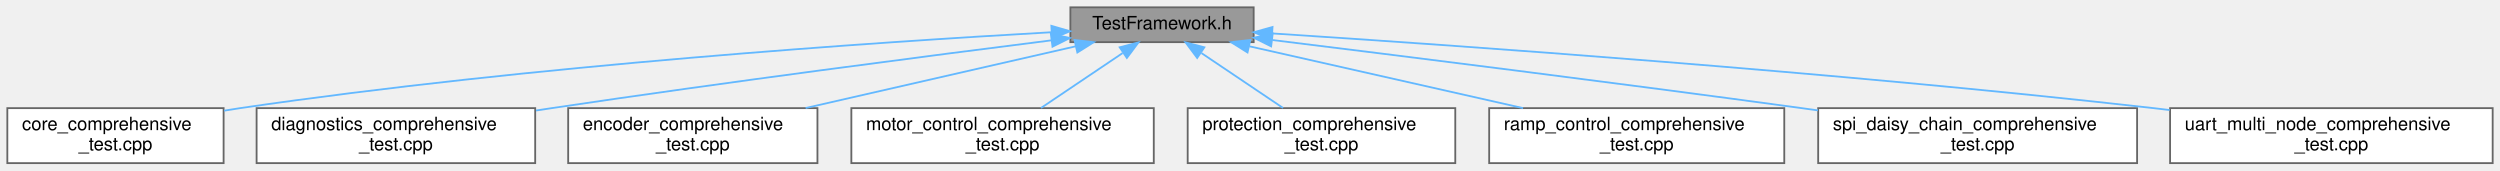
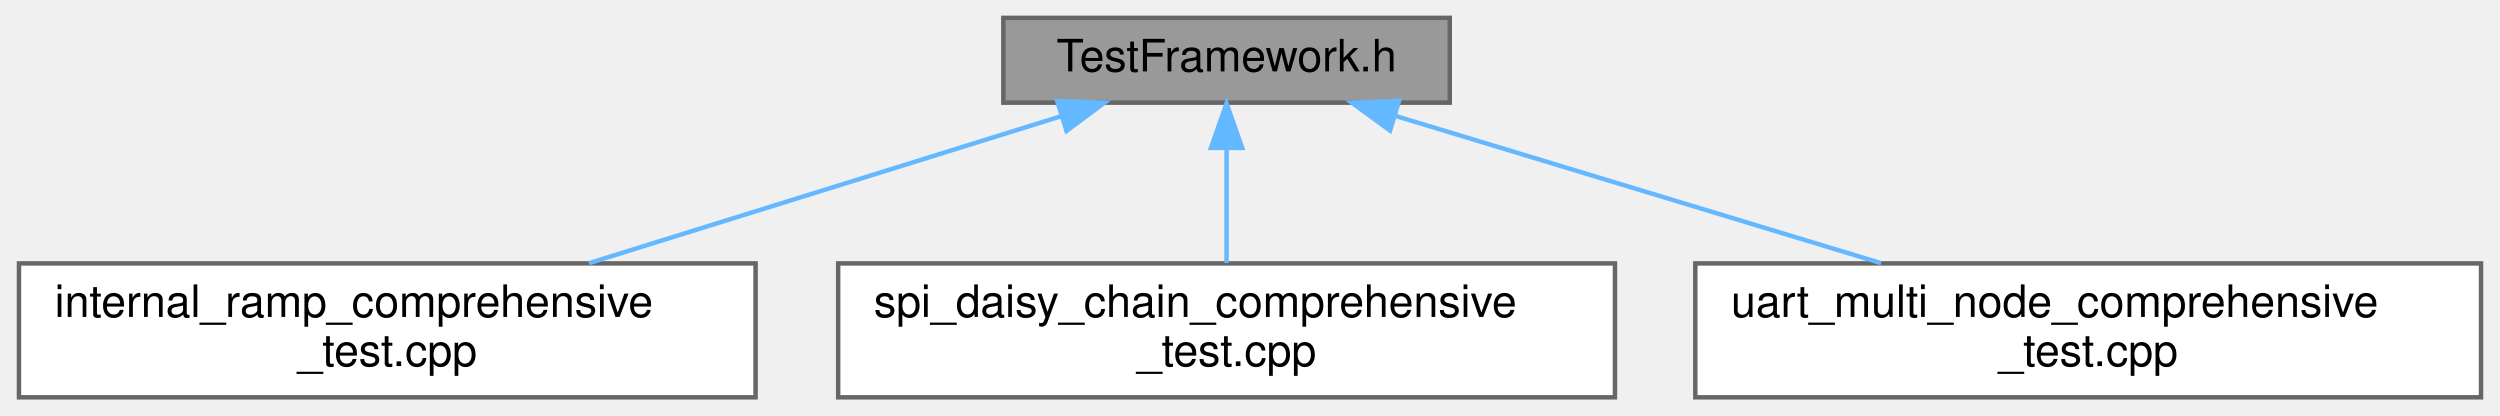
- <svg xmlns="http://www.w3.org/2000/svg" xmlns:xlink="http://www.w3.org/1999/xlink" width="1364pt" height="93pt" viewBox="0.00 0.00 1364.00 93.00">
+ <svg xmlns="http://www.w3.org/2000/svg" xmlns:xlink="http://www.w3.org/1999/xlink" width="560pt" height="93pt" viewBox="0.00 0.00 559.50 93.00">
  <g id="graph0" class="graph" transform="scale(1 1) rotate(0) translate(4 89)">
    <g id="Node000001" class="node">
      <g id="a_Node000001">
        <a xlink:title="Shared testing framework for ESP32-C6 comprehensive test suites.">
-           <polygon fill="#999999" stroke="#666666" points="680,-85 580,-85 580,-66 680,-66 680,-85" />
-           <text text-anchor="middle" x="630" y="-73" font-family="Helvetica,sans-Serif" font-size="10.00">TestFramework.h</text>
+           <polygon fill="#999999" stroke="#666666" points="320.5,-85 220.5,-85 220.5,-66 320.5,-66 320.5,-85" />
+           <text text-anchor="middle" x="270.5" y="-73" font-family="Helvetica,sans-Serif" font-size="10.00">TestFramework.h</text>
        </a>
      </g>
    </g>
    <g id="Node000002" class="node">
      <g id="a_Node000002">
-         <a xlink:href="core__comprehensive__test_8cpp.html" target="_top" xlink:title="Comprehensive Core initialization and basic setup testing suite for TMC5160 (single motor)">
-           <polygon fill="white" stroke="#666666" points="118,-30 0,-30 0,0 118,0 118,-30" />
-           <text text-anchor="start" x="8" y="-18" font-family="Helvetica,sans-Serif" font-size="10.00">core_comprehensive</text>
-           <text text-anchor="middle" x="59" y="-7" font-family="Helvetica,sans-Serif" font-size="10.00">_test.cpp</text>
+         <a xlink:href="internal__ramp__comprehensive__test_8cpp.html" target="_top" xlink:title="Comprehensive internal ramp test suite for TMC5160 (single motor)">
+           <polygon fill="white" stroke="#666666" points="165,-30 0,-30 0,0 165,0 165,-30" />
+           <text text-anchor="start" x="8" y="-18" font-family="Helvetica,sans-Serif" font-size="10.00">internal_ramp_comprehensive</text>
+           <text text-anchor="middle" x="82.5" y="-7" font-family="Helvetica,sans-Serif" font-size="10.00">_test.cpp</text>
        </a>
      </g>
    </g>
    <g id="edge1_Node000001_Node000002" class="edge">
      <g id="a_edge1_Node000001_Node000002">
        <a xlink:title=" ">
-           <path fill="none" stroke="#63b8ff" d="M569.55,-71.4C474.84,-66.04 285.85,-53.3 127,-30 124.14,-29.58 121.21,-29.12 118.27,-28.62" />
-           <polygon fill="#63b8ff" stroke="#63b8ff" points="569.62,-74.91 579.8,-71.97 570.01,-67.92 569.62,-74.91" />
+           <path fill="none" stroke="#63b8ff" d="M233.39,-62.95C203.06,-53.51 160.04,-40.13 127.7,-30.06" />
+           <polygon fill="#63b8ff" stroke="#63b8ff" points="232.57,-66.36 243.16,-65.99 234.65,-59.68 232.57,-66.36" />
        </a>
      </g>
    </g>
    <g id="Node000003" class="node">
      <g id="a_Node000003">
-         <a xlink:href="diagnostics__comprehensive__test_8cpp.html" target="_top" xlink:title="Comprehensive Diagnostics testing suite for TMC5160 (single motor)">
-           <polygon fill="white" stroke="#666666" points="288,-30 136,-30 136,0 288,0 288,-30" />
-           <text text-anchor="start" x="144" y="-18" font-family="Helvetica,sans-Serif" font-size="10.00">diagnostics_comprehensive</text>
-           <text text-anchor="middle" x="212" y="-7" font-family="Helvetica,sans-Serif" font-size="10.00">_test.cpp</text>
+         <a xlink:href="spi__daisy__chain__comprehensive__test_8cpp.html" target="_top" xlink:title="Comprehensive SPI Daisy Chain testing suite for TMC5160 (MULTI-MOTOR)">
+           <polygon fill="white" stroke="#666666" points="357.5,-30 183.5,-30 183.5,0 357.5,0 357.5,-30" />
+           <text text-anchor="start" x="191.5" y="-18" font-family="Helvetica,sans-Serif" font-size="10.00">spi_daisy_chain_comprehensive</text>
+           <text text-anchor="middle" x="270.5" y="-7" font-family="Helvetica,sans-Serif" font-size="10.00">_test.cpp</text>
        </a>
      </g>
    </g>
    <g id="edge2_Node000001_Node000003" class="edge">
      <g id="a_edge2_Node000001_Node000003">
        <a xlink:title=" ">
-           <path fill="none" stroke="#63b8ff" d="M569.8,-67.01C503.04,-58.58 392.2,-44.2 297,-30 294.19,-29.58 291.33,-29.15 288.44,-28.7" />
-           <polygon fill="#63b8ff" stroke="#63b8ff" points="569.36,-70.49 579.72,-68.26 570.24,-63.54 569.36,-70.49" />
+           <path fill="none" stroke="#63b8ff" d="M270.5,-55.65C270.5,-47.36 270.5,-37.78 270.5,-30.11" />
+           <polygon fill="#63b8ff" stroke="#63b8ff" points="267,-55.87 270.5,-65.87 274,-55.87 267,-55.87" />
        </a>
      </g>
    </g>
    <g id="Node000004" class="node">
      <g id="a_Node000004">
-         <a xlink:href="encoder__comprehensive__test_8cpp.html" target="_top" xlink:title="Comprehensive Encoder testing suite for TMC5160 (single motor)">
-           <polygon fill="white" stroke="#666666" points="442,-30 306,-30 306,0 442,0 442,-30" />
-           <text text-anchor="start" x="314" y="-18" font-family="Helvetica,sans-Serif" font-size="10.00">encoder_comprehensive</text>
-           <text text-anchor="middle" x="374" y="-7" font-family="Helvetica,sans-Serif" font-size="10.00">_test.cpp</text>
+         <a xlink:href="uart__multi__node__comprehensive__test_8cpp.html" target="_top" xlink:title="Comprehensive UART Multi-Node testing suite for TMC5160 (MULTI-MOTOR)">
+           <polygon fill="white" stroke="#666666" points="551.5,-30 375.5,-30 375.5,0 551.5,0 551.5,-30" />
+           <text text-anchor="start" x="383.5" y="-18" font-family="Helvetica,sans-Serif" font-size="10.00">uart_multi_node_comprehensive</text>
+           <text text-anchor="middle" x="463.5" y="-7" font-family="Helvetica,sans-Serif" font-size="10.00">_test.cpp</text>
        </a>
      </g>
    </g>
    <g id="edge3_Node000001_Node000004" class="edge">
      <g id="a_edge3_Node000001_Node000004">
        <a xlink:title=" ">
-           <path fill="none" stroke="#63b8ff" d="M582.93,-63.74C541.48,-54.27 480.84,-40.41 435.55,-30.06" />
-           <polygon fill="#63b8ff" stroke="#63b8ff" points="582.25,-67.18 592.78,-65.99 583.81,-60.35 582.25,-67.18" />
-         </a>
-       </g>
-     </g>
-     <g id="Node000005" class="node">
-       <g id="a_Node000005">
-         <a xlink:href="motor__control__comprehensive__test_8cpp.html" target="_top" xlink:title="Comprehensive Motor Control testing suite for TMC5160 (single motor)">
-           <polygon fill="white" stroke="#666666" points="625.5,-30 460.5,-30 460.5,0 625.5,0 625.5,-30" />
-           <text text-anchor="start" x="468.5" y="-18" font-family="Helvetica,sans-Serif" font-size="10.00">motor_control_comprehensive</text>
-           <text text-anchor="middle" x="543" y="-7" font-family="Helvetica,sans-Serif" font-size="10.00">_test.cpp</text>
-         </a>
-       </g>
-     </g>
-     <g id="edge4_Node000001_Node000005" class="edge">
-       <g id="a_edge4_Node000001_Node000005">
-         <a xlink:title=" ">
-           <path fill="none" stroke="#63b8ff" d="M608.48,-60.03C594.91,-50.9 577.46,-39.17 563.99,-30.11" />
-           <polygon fill="#63b8ff" stroke="#63b8ff" points="606.91,-63.19 617.16,-65.87 610.82,-57.38 606.91,-63.19" />
-         </a>
-       </g>
-     </g>
-     <g id="Node000006" class="node">
-       <g id="a_Node000006">
-         <a xlink:href="protection__comprehensive__test_8cpp.html" target="_top" xlink:title="Comprehensive Protection testing suite for TMC5160 (single motor)">
-           <polygon fill="white" stroke="#666666" points="790,-30 644,-30 644,0 790,0 790,-30" />
-           <text text-anchor="start" x="652" y="-18" font-family="Helvetica,sans-Serif" font-size="10.00">protection_comprehensive</text>
-           <text text-anchor="middle" x="717" y="-7" font-family="Helvetica,sans-Serif" font-size="10.00">_test.cpp</text>
-         </a>
-       </g>
-     </g>
-     <g id="edge5_Node000001_Node000006" class="edge">
-       <g id="a_edge5_Node000001_Node000006">
-         <a xlink:title=" ">
-           <path fill="none" stroke="#63b8ff" d="M651.52,-60.03C665.09,-50.9 682.54,-39.17 696.01,-30.11" />
-           <polygon fill="#63b8ff" stroke="#63b8ff" points="649.18,-57.38 642.84,-65.87 653.09,-63.19 649.18,-57.38" />
-         </a>
-       </g>
-     </g>
-     <g id="Node000007" class="node">
-       <g id="a_Node000007">
-         <a xlink:href="ramp__control__comprehensive__test_8cpp.html" target="_top" xlink:title="Comprehensive Ramp Control testing suite for TMC5160 (single motor)">
-           <polygon fill="white" stroke="#666666" points="969.5,-30 808.5,-30 808.5,0 969.5,0 969.5,-30" />
-           <text text-anchor="start" x="816.5" y="-18" font-family="Helvetica,sans-Serif" font-size="10.00">ramp_control_comprehensive</text>
-           <text text-anchor="middle" x="889" y="-7" font-family="Helvetica,sans-Serif" font-size="10.00">_test.cpp</text>
-         </a>
-       </g>
-     </g>
-     <g id="edge6_Node000001_Node000007" class="edge">
-       <g id="a_edge6_Node000001_Node000007">
-         <a xlink:title=" ">
-           <path fill="none" stroke="#63b8ff" d="M677.64,-63.74C719.65,-54.25 781.14,-40.36 826.98,-30.01" />
-           <polygon fill="#63b8ff" stroke="#63b8ff" points="676.64,-60.38 667.66,-65.99 678.19,-67.2 676.64,-60.38" />
-         </a>
-       </g>
-     </g>
-     <g id="Node000008" class="node">
-       <g id="a_Node000008">
-         <a xlink:href="spi__daisy__chain__comprehensive__test_8cpp.html" target="_top" xlink:title="Comprehensive SPI Daisy Chain testing suite for TMC5160 (MULTI-MOTOR)">
-           <polygon fill="white" stroke="#666666" points="1162,-30 988,-30 988,0 1162,0 1162,-30" />
-           <text text-anchor="start" x="996" y="-18" font-family="Helvetica,sans-Serif" font-size="10.00">spi_daisy_chain_comprehensive</text>
-           <text text-anchor="middle" x="1075" y="-7" font-family="Helvetica,sans-Serif" font-size="10.00">_test.cpp</text>
-         </a>
-       </g>
-     </g>
-     <g id="edge7_Node000001_Node000008" class="edge">
-       <g id="a_edge7_Node000001_Node000008">
-         <a xlink:title=" ">
-           <path fill="none" stroke="#63b8ff" d="M690.36,-67.14C759.97,-58.57 877.83,-43.83 979,-30 981.92,-29.6 984.89,-29.19 987.89,-28.77" />
-           <polygon fill="#63b8ff" stroke="#63b8ff" points="689.53,-63.71 680.03,-68.41 690.38,-70.66 689.53,-63.71" />
-         </a>
-       </g>
-     </g>
-     <g id="Node000009" class="node">
-       <g id="a_Node000009">
-         <a xlink:href="uart__multi__node__comprehensive__test_8cpp.html" target="_top" xlink:title="Comprehensive UART Multi-Node testing suite for TMC5160 (MULTI-MOTOR)">
-           <polygon fill="white" stroke="#666666" points="1356,-30 1180,-30 1180,0 1356,0 1356,-30" />
-           <text text-anchor="start" x="1188" y="-18" font-family="Helvetica,sans-Serif" font-size="10.00">uart_multi_node_comprehensive</text>
-           <text text-anchor="middle" x="1268" y="-7" font-family="Helvetica,sans-Serif" font-size="10.00">_test.cpp</text>
-         </a>
-       </g>
-     </g>
-     <g id="edge8_Node000001_Node000009" class="edge">
-       <g id="a_edge8_Node000001_Node000009">
-         <a xlink:title=" ">
-           <path fill="none" stroke="#63b8ff" d="M690.29,-70.75C790.33,-64.26 996.9,-49.71 1171,-30 1173.87,-29.67 1176.79,-29.33 1179.74,-28.97" />
-           <polygon fill="#63b8ff" stroke="#63b8ff" points="689.83,-67.27 680.07,-71.41 690.28,-74.26 689.83,-67.27" />
+           <path fill="none" stroke="#63b8ff" d="M308.19,-63.08C339.35,-53.63 383.75,-40.17 417.1,-30.06" />
+           <polygon fill="#63b8ff" stroke="#63b8ff" points="307.12,-59.74 298.56,-65.99 309.15,-66.44 307.12,-59.74" />
        </a>
      </g>
    </g>
  </g>
</svg>
